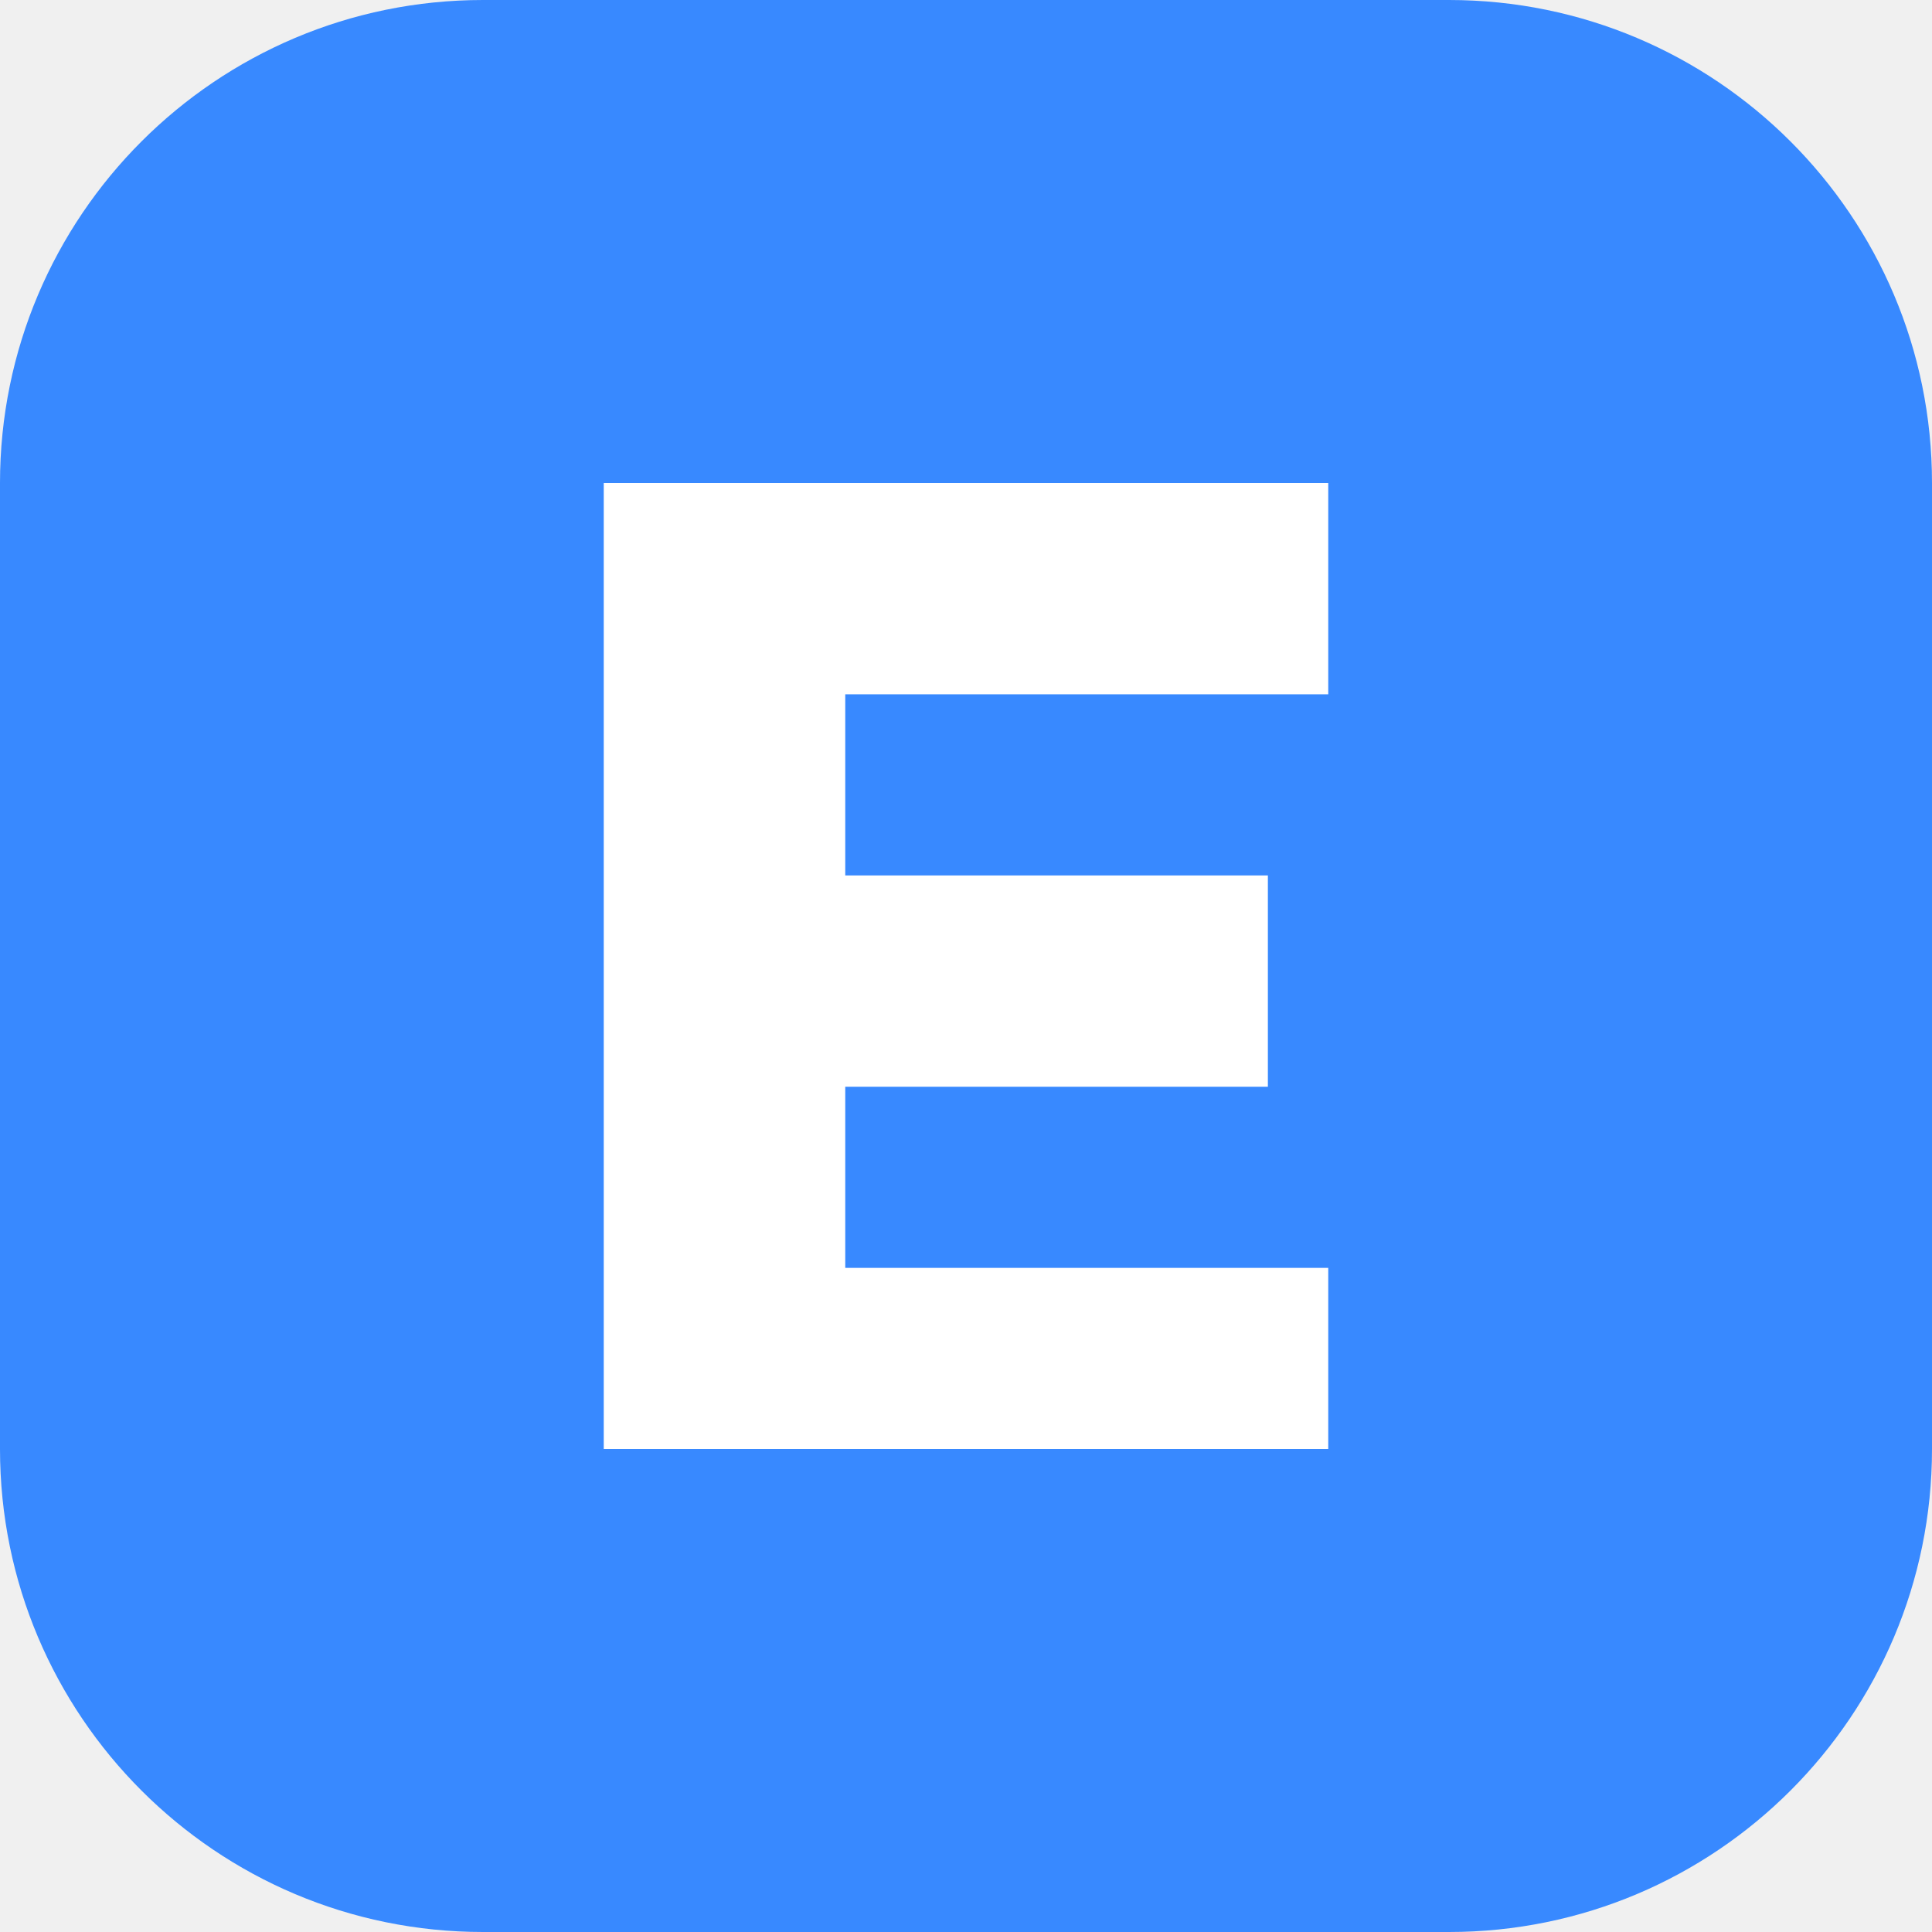
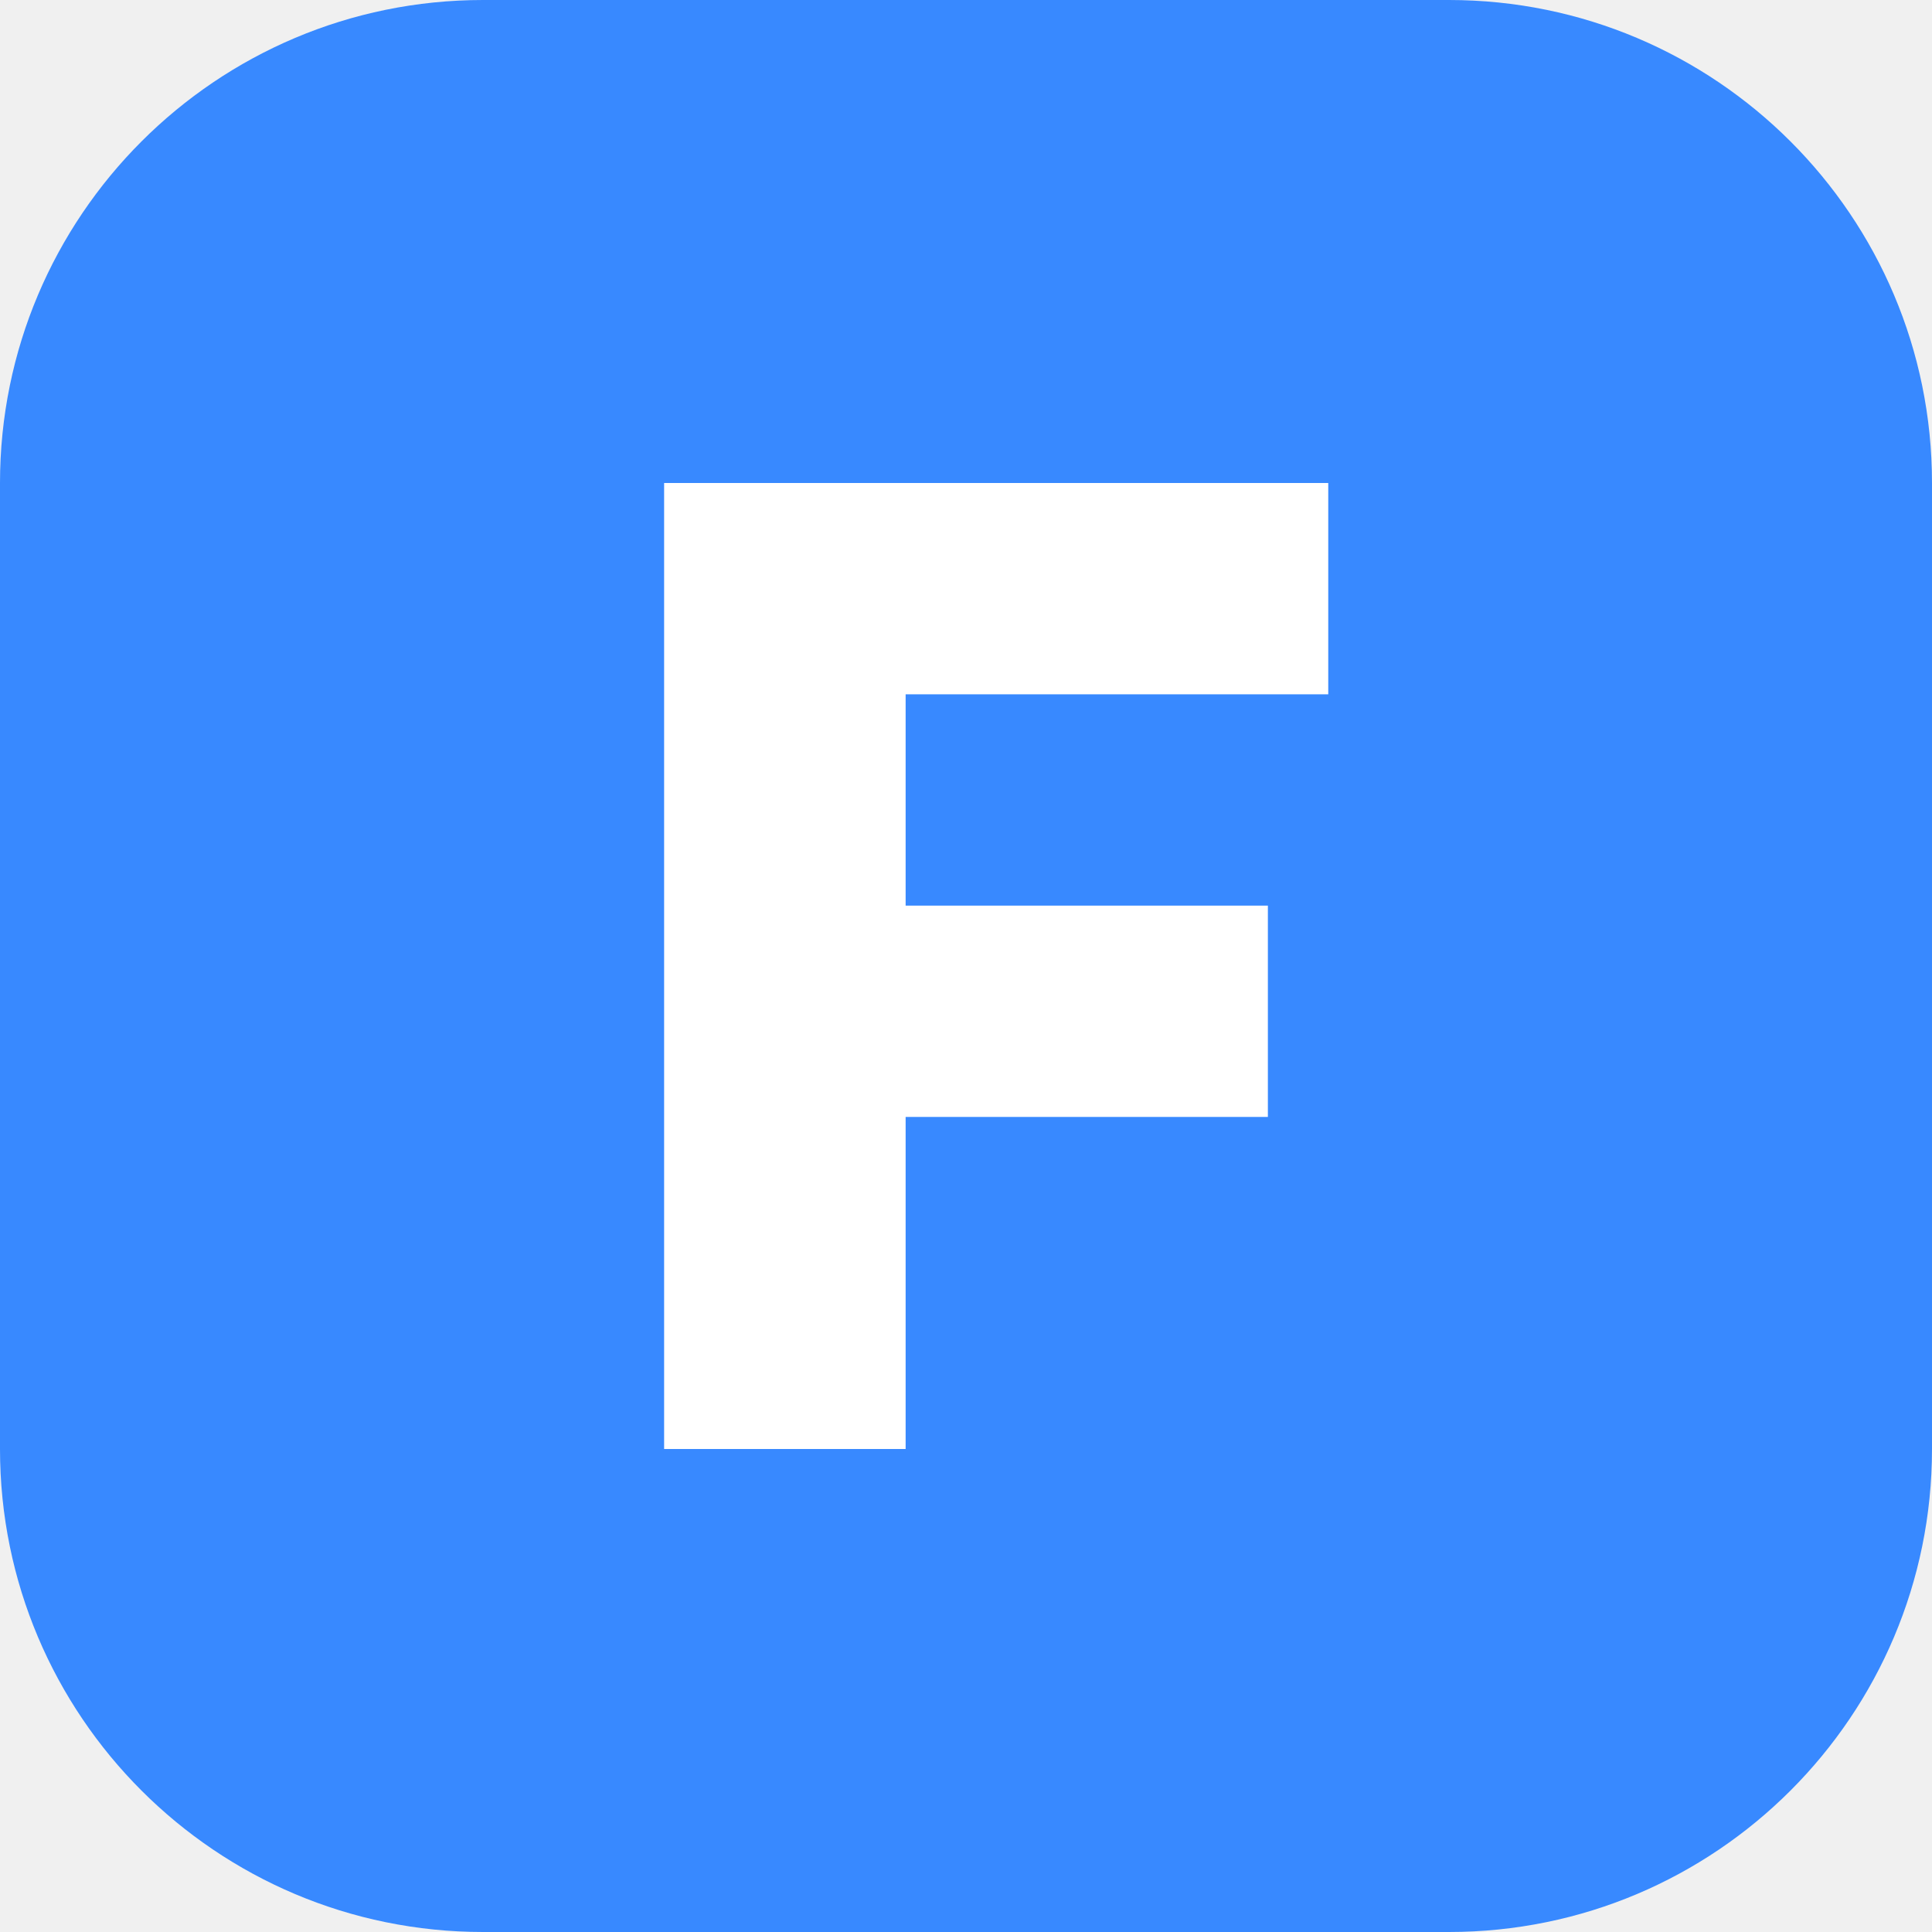
<svg xmlns="http://www.w3.org/2000/svg" viewBox="0 0 32 32">
  <rect width="32" height="32" rx="8" fill="#3889ff" />
-   <path d="M10 8h12v3.5h-8v3h7v3.5h-7v3h8V24H10z" fill="#fff" />
+   <path d="M11 8h11v3.5h-7v3.5h6v3.5h-6V24h-4z" fill="#fff" />
</svg>
